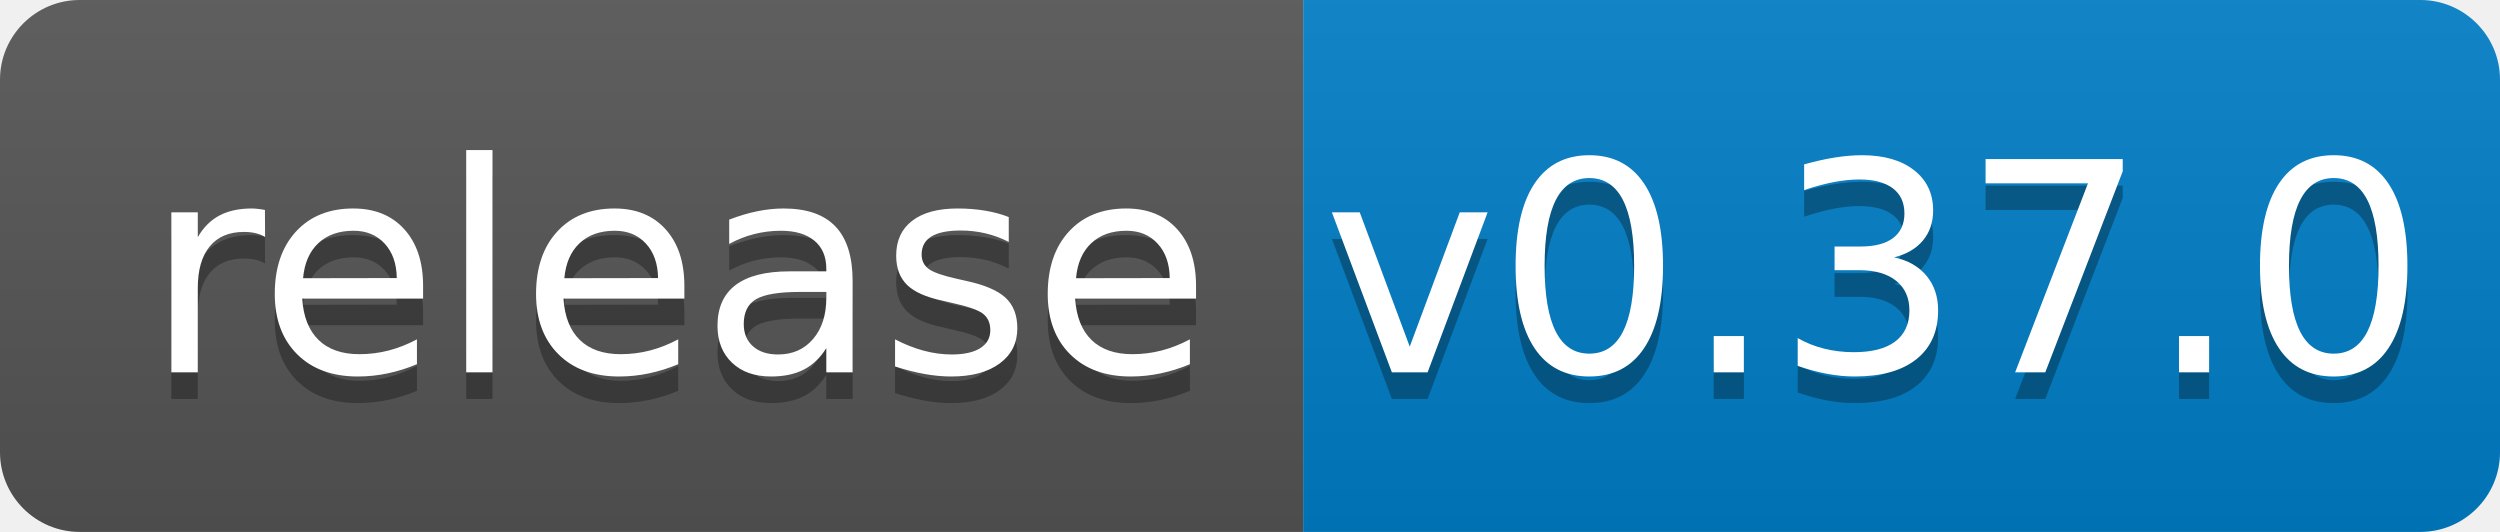
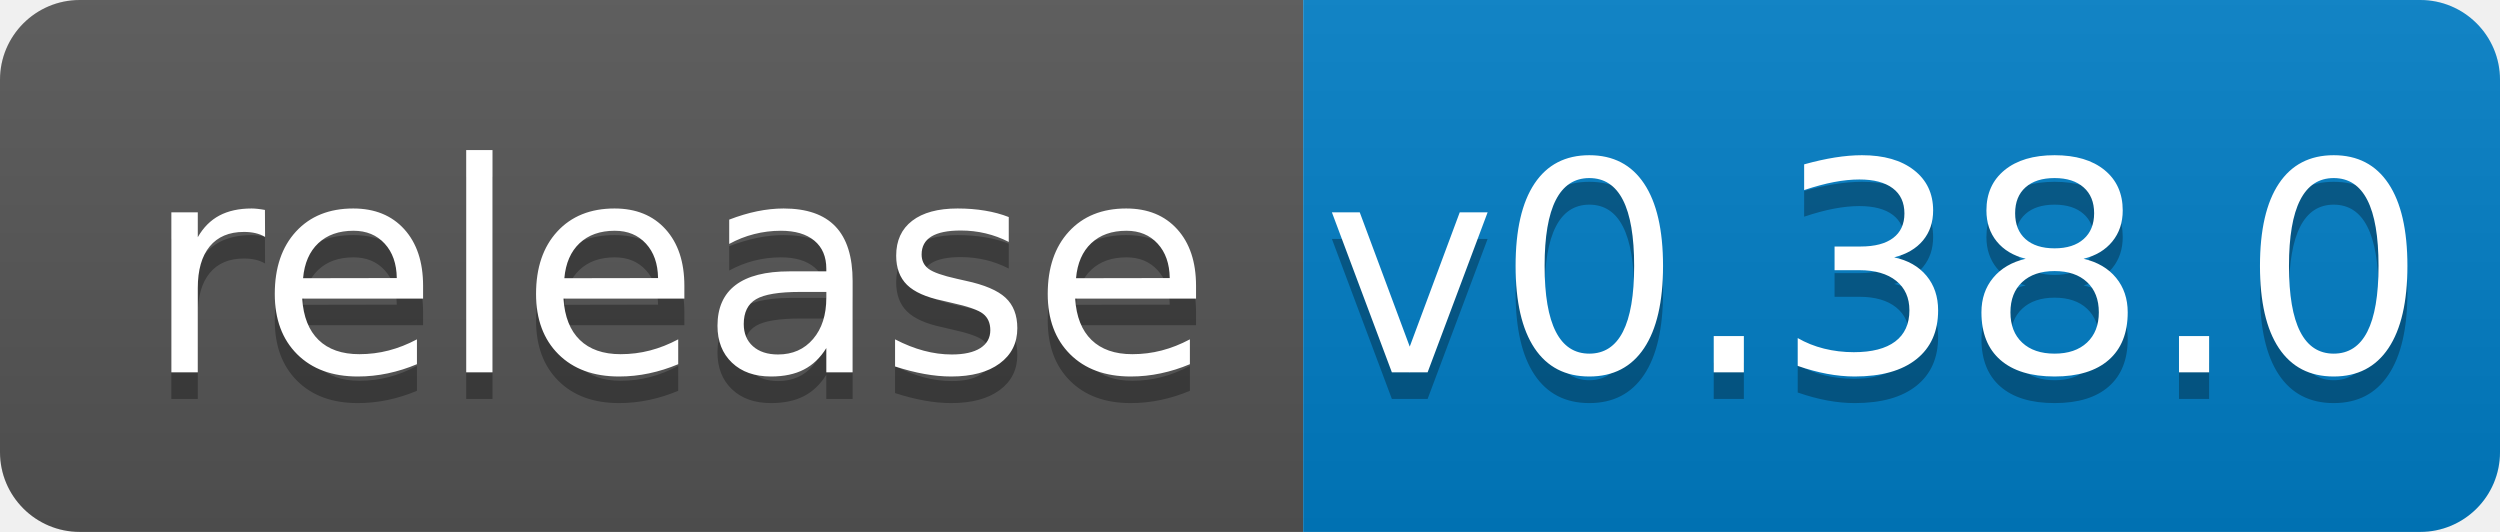
<svg xmlns="http://www.w3.org/2000/svg" width="94" height="20">
  <linearGradient id="b" x2="0" y2="100%">
    <stop offset="0" stop-color="#bbb" stop-opacity=".1" />
    <stop offset="1" stop-opacity=".1" />
  </linearGradient>
  <clipPath id="a">
    <rect width="94" height="20" rx="3" fill="#fff" />
  </clipPath>
  <g clip-path="url(#a)">
    <path fill="#555" d="M0 0h49v20H0z" />
    <path fill="#007ec6" d="M49 0h45v20H49z" />
    <path fill="url(#b)" d="M0 0h94v20H0z" />
  </g>
  <g fill="#fff" text-anchor="middle" font-family="DejaVu Sans,Verdana,Geneva,sans-serif" font-size="110">
    <text x="255" y="150" fill="#010101" fill-opacity=".3" transform="scale(.1)" textLength="390">release</text>
    <text x="255" y="140" transform="scale(.1)" textLength="390">release</text>
-     <text x="705" y="150" fill="#010101" fill-opacity=".3" transform="scale(.1)" textLength="350">v0.37.0</text>
-     <text x="705" y="140" transform="scale(.1)" textLength="350">v0.37.0</text>
+     <text x="705" y="150" fill="#010101" fill-opacity=".3" transform="scale(.1)" textLength="350">v0.38.0</text>
+     <text x="705" y="140" transform="scale(.1)" textLength="350">v0.38.0</text>
  </g>
</svg>
